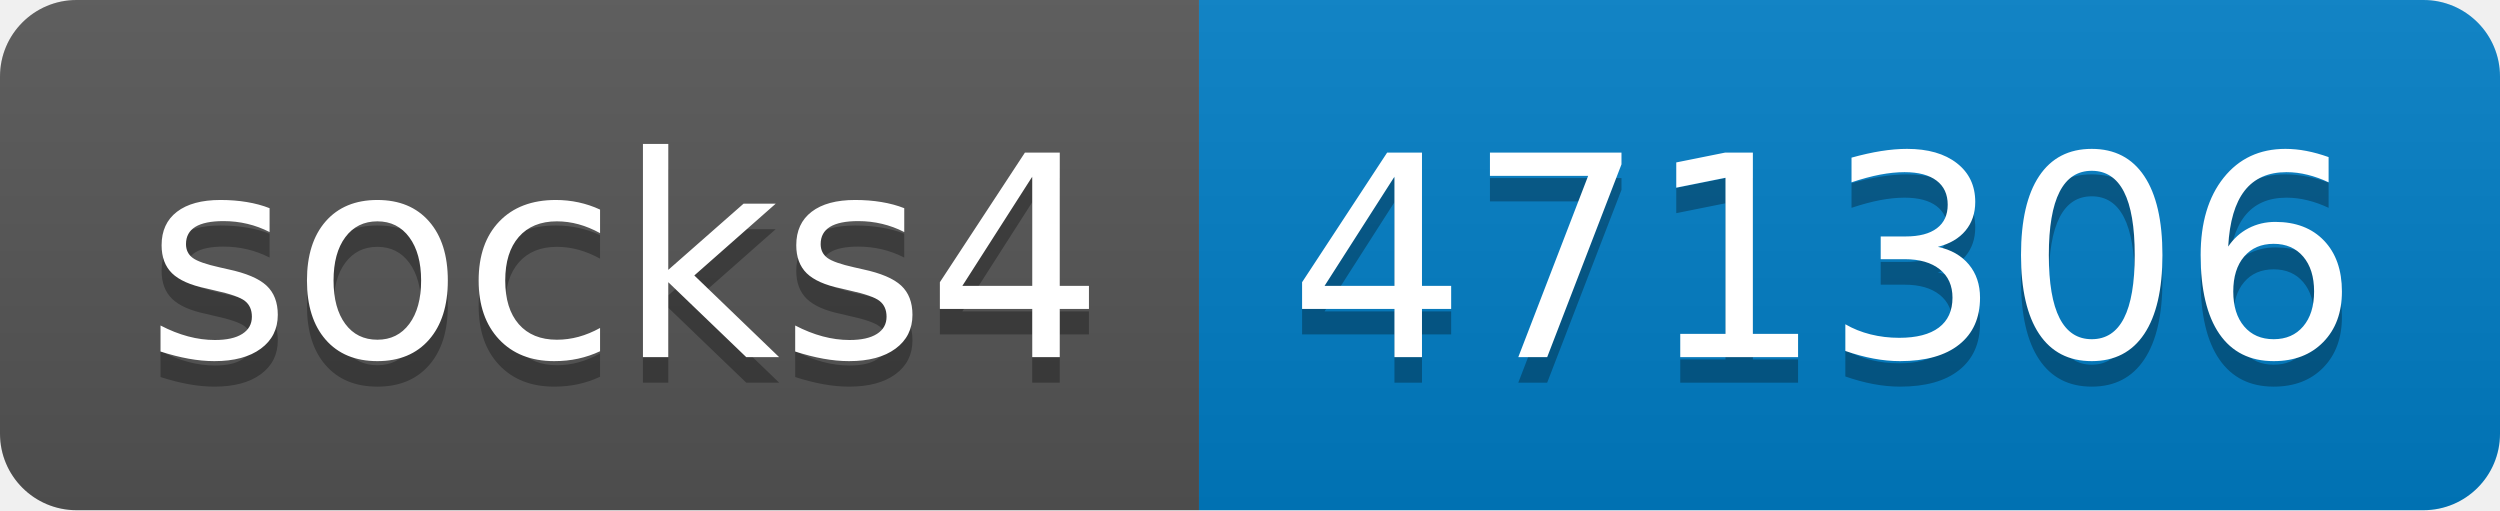
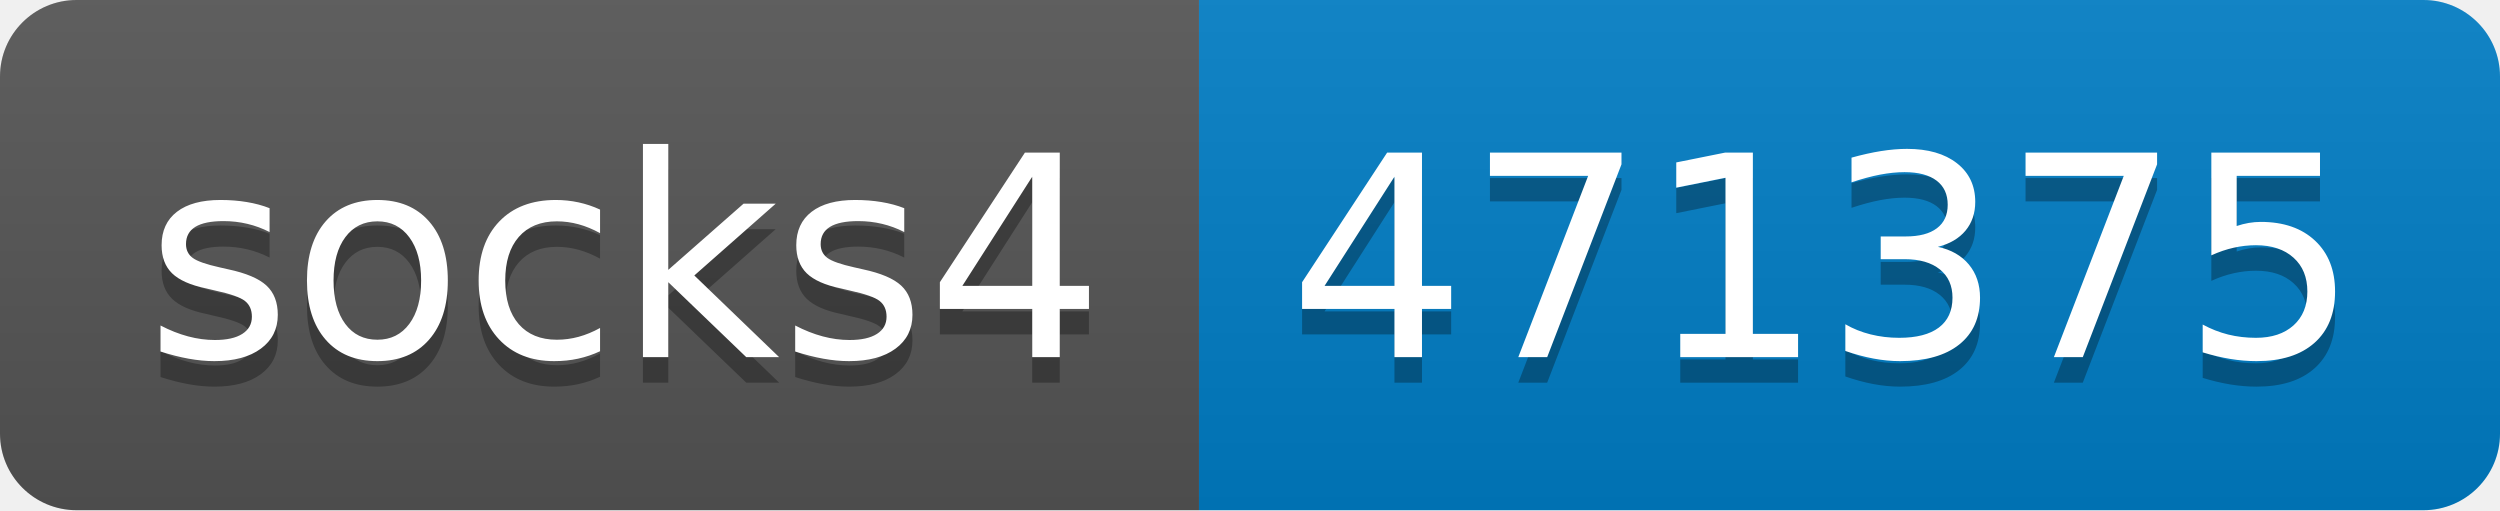
- <svg xmlns="http://www.w3.org/2000/svg" width="98" height="20" role="img" aria-label="socks4: 471306">
+ <svg xmlns="http://www.w3.org/2000/svg" width="98" height="20" role="img" aria-label="socks4: 471375">
  <linearGradient id="s" x2="0" y2="100%">
    <stop offset="0" stop-color="#bbb" stop-opacity=".1" />
    <stop offset="1" stop-opacity=".1" />
  </linearGradient>
  <clipPath id="r">
    <rect width="98" height="20" rx="3" fill="#fff" />
  </clipPath>
  <g clip-path="url(#r)">
    <rect width="47" height="20" fill="#555" />
    <rect x="47" width="51" height="20" fill="#007ec6" />
    <rect width="98" height="20" fill="url(#s)" />
  </g>
  <g fill="#fff" text-anchor="middle" font-family="Verdana,Geneva,DejaVu Sans,sans-serif" text-rendering="geometricPrecision" font-size="110">
    <text aria-hidden="true" x="245" y="150" fill="#010101" fill-opacity=".3" transform="scale(.1)" textLength="370">socks4</text>
    <text x="245" y="140" transform="scale(.1)" fill="#fff" textLength="370">socks4</text>
-     <text aria-hidden="true" x="715" y="150" fill="#010101" fill-opacity=".3" transform="scale(.1)" textLength="410">471306</text>
-     <text x="715" y="140" transform="scale(.1)" fill="#fff" textLength="410">471306</text>
+     <text aria-hidden="true" x="715" y="150" fill="#010101" fill-opacity=".3" transform="scale(.1)" textLength="410">471375</text>
+     <text x="715" y="140" transform="scale(.1)" fill="#fff" textLength="410">471375</text>
  </g>
</svg>
